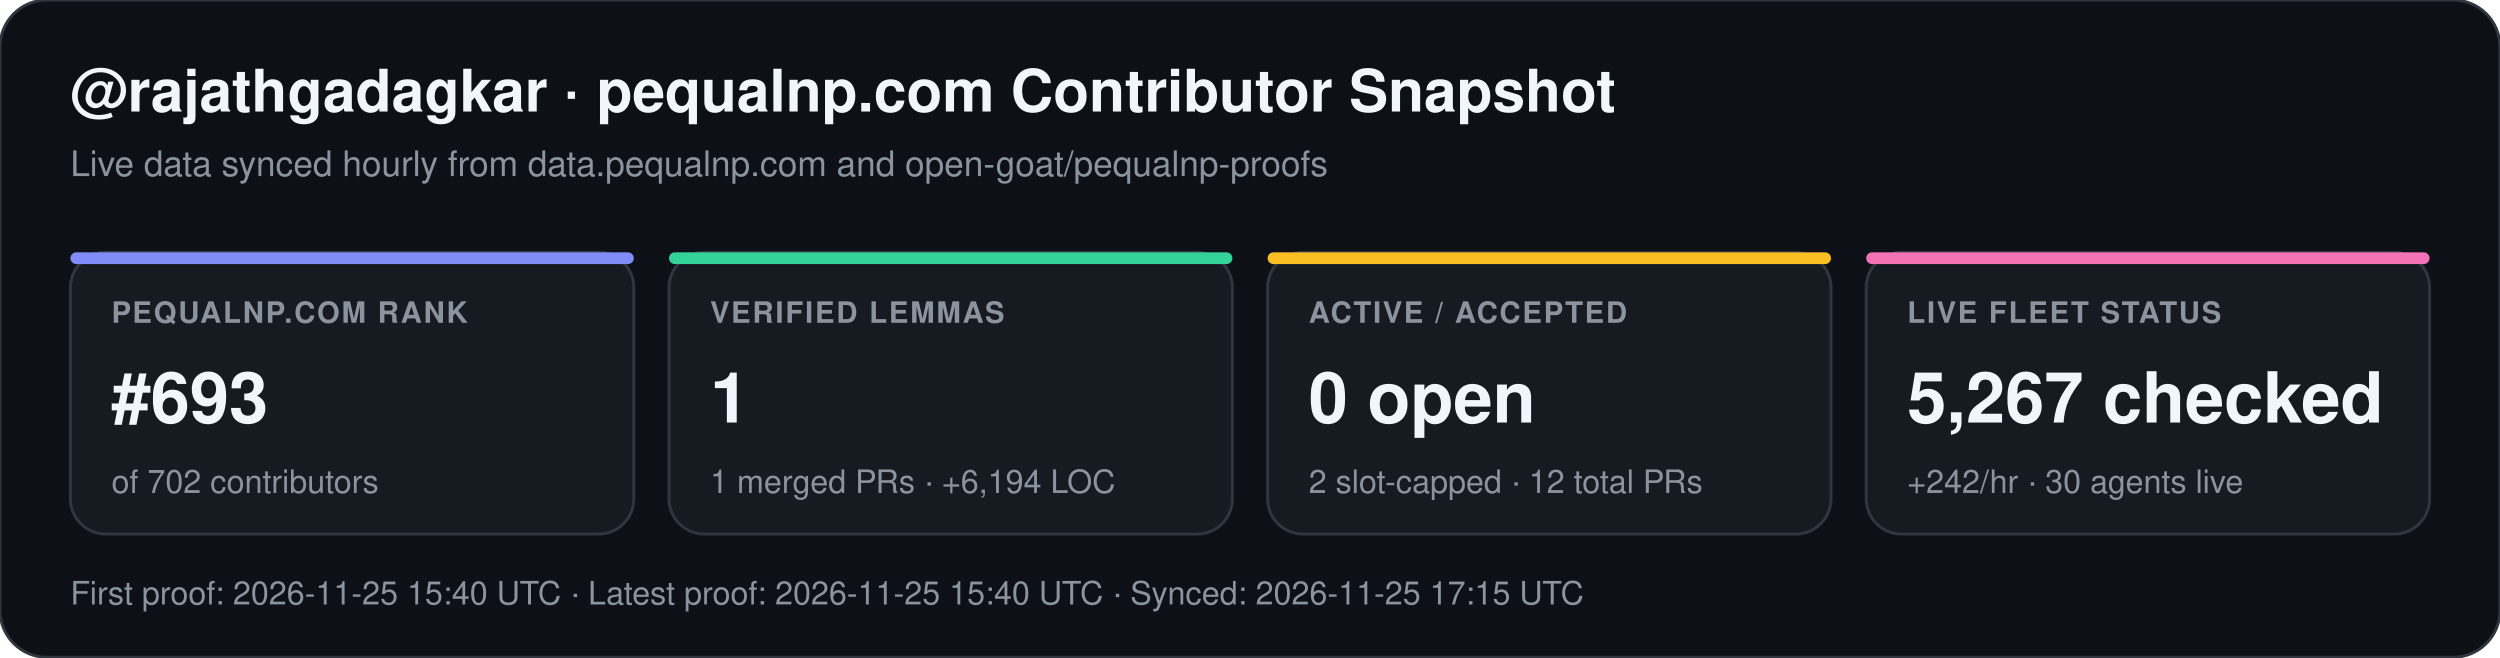
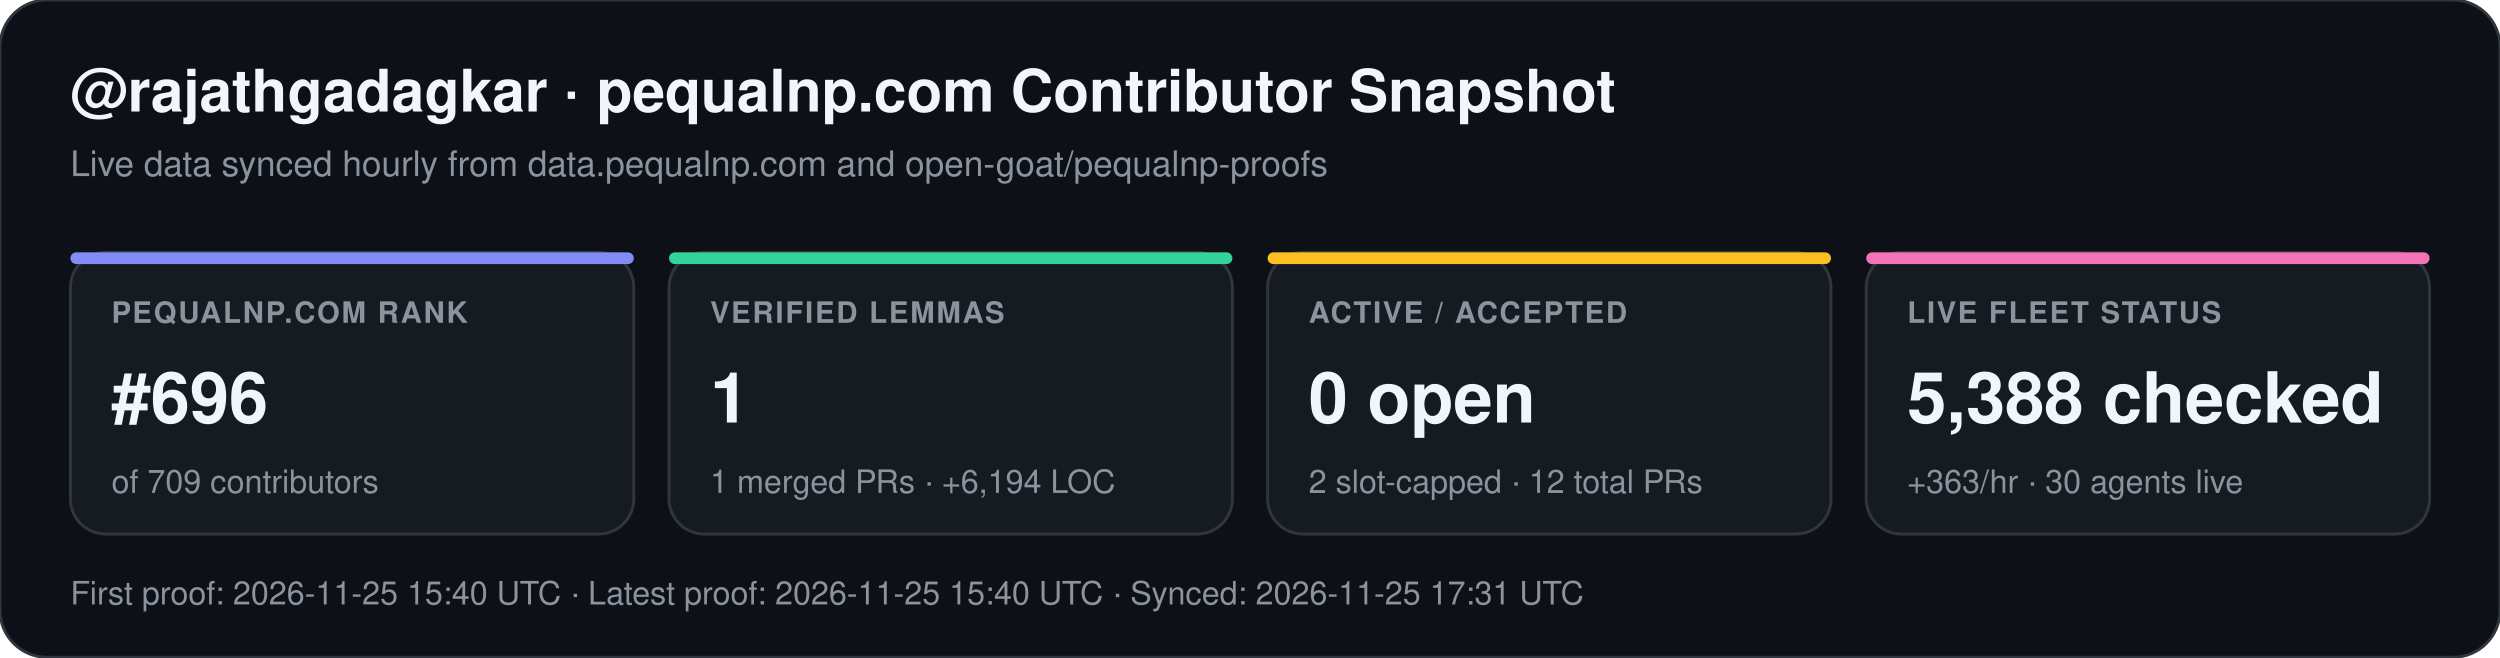
<svg xmlns="http://www.w3.org/2000/svg" width="852" height="224" viewBox="0 0 852 224" font-family="-apple-system,BlinkMacSystemFont,Segoe UI,Helvetica,Arial,sans-serif">
  <rect width="852" height="224" rx="16" fill="#0d1117" stroke="#30363d" stroke-width="1" />
  <text x="24" y="38" fill="#f0f6fc" font-size="20" font-weight="700">@rajathgadagkar · pequalnp.com Contributor Snapshot</text>
  <text x="24" y="60" fill="#8b949e" font-size="12">Live data synced hourly from data.pequalnp.com and open-goat/pequalnp-proofs</text>
  <rect x="24" y="86" width="192" height="96" rx="12" fill="#161b22" stroke="#30363d" stroke-width="1" />
  <rect x="24" y="86" width="192" height="4" rx="2" fill="#818cf8" />
  <text x="38" y="110" fill="#8b949e" font-size="10" font-weight="600" letter-spacing="0.6">PEQUALNP.COM RANK</text>
-   <text x="38" y="144" fill="#f0f6fc" font-size="24" font-weight="700">#693</text>
-   <text x="38" y="168" fill="#8b949e" font-size="11">of 702 contributors</text>
+   <text x="38" y="144" fill="#f0f6fc" font-size="24" font-weight="700">#696</text>
+   <text x="38" y="168" fill="#8b949e" font-size="11">of 709 contributors</text>
  <rect x="228" y="86" width="192" height="96" rx="12" fill="#161b22" stroke="#30363d" stroke-width="1" />
  <rect x="228" y="86" width="192" height="4" rx="2" fill="#34d399" />
  <text x="242" y="110" fill="#8b949e" font-size="10" font-weight="600" letter-spacing="0.6">VERIFIED LEMMAS</text>
  <text x="242" y="144" fill="#f0f6fc" font-size="24" font-weight="700">1</text>
  <text x="242" y="168" fill="#8b949e" font-size="11">1 merged PRs · +6,194 LOC</text>
  <rect x="432" y="86" width="192" height="96" rx="12" fill="#161b22" stroke="#30363d" stroke-width="1" />
  <rect x="432" y="86" width="192" height="4" rx="2" fill="#fbbf24" />
  <text x="446" y="110" fill="#8b949e" font-size="10" font-weight="600" letter-spacing="0.6">ACTIVE / ACCEPTED</text>
  <text x="446" y="144" fill="#f0f6fc" font-size="24" font-weight="700">0 open</text>
  <text x="446" y="168" fill="#8b949e" font-size="11">2 slot-capped · 12 total PRs</text>
  <rect x="636" y="86" width="192" height="96" rx="12" fill="#161b22" stroke="#30363d" stroke-width="1" />
  <rect x="636" y="86" width="192" height="4" rx="2" fill="#f472b6" />
  <text x="650" y="110" fill="#8b949e" font-size="10" font-weight="600" letter-spacing="0.6">LIVE FLEET STATUS</text>
-   <text x="650" y="144" fill="#f0f6fc" font-size="24" font-weight="700">5,267 checked</text>
-   <text x="650" y="168" fill="#8b949e" font-size="11">+242/hr · 30 agents live</text>
-   <text x="24" y="206" fill="#8b949e" font-size="11">First proof: 2026-11-25 15:40 UTC  ·  Latest proof: 2026-11-25 15:40 UTC  ·  Synced: 2026-11-25 17:15 UTC</text>
+   <text x="650" y="144" fill="#f0f6fc" font-size="24" font-weight="700">5,388 checked</text>
+   <text x="650" y="168" fill="#8b949e" font-size="11">+363/hr · 30 agents live</text>
+   <text x="24" y="206" fill="#8b949e" font-size="11">First proof: 2026-11-25 15:40 UTC  ·  Latest proof: 2026-11-25 15:40 UTC  ·  Synced: 2026-11-25 17:31 UTC</text>
</svg>
